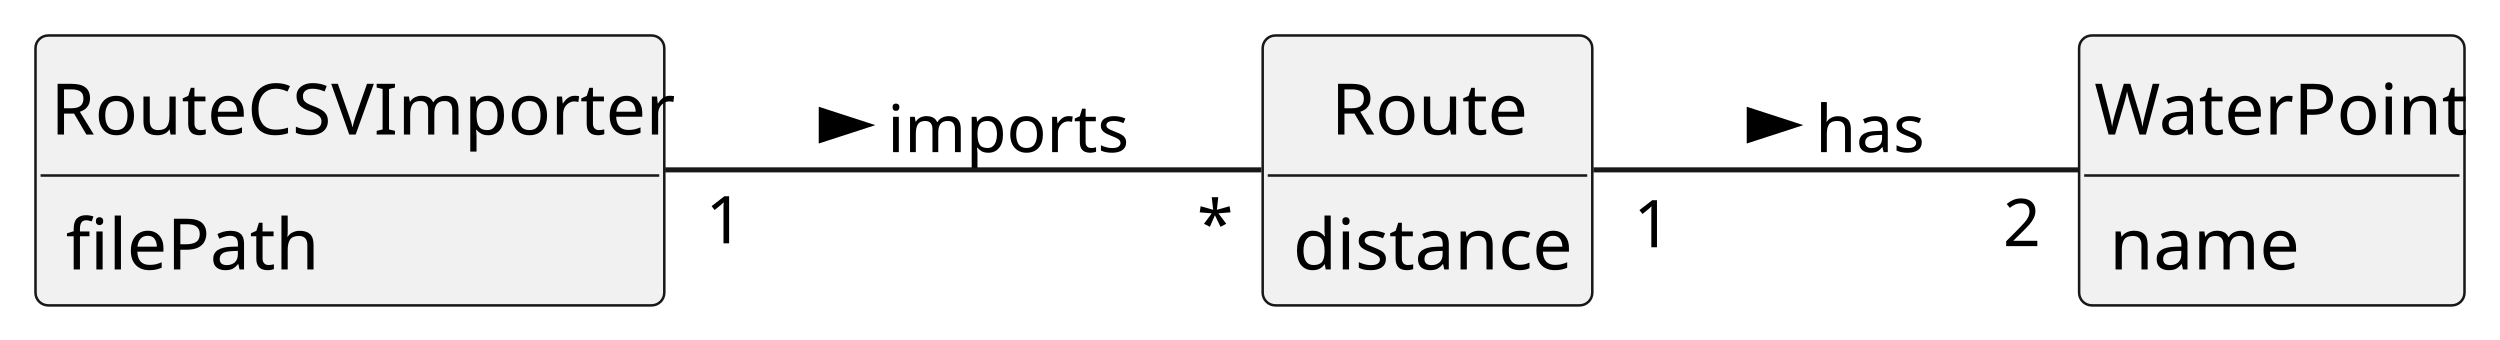
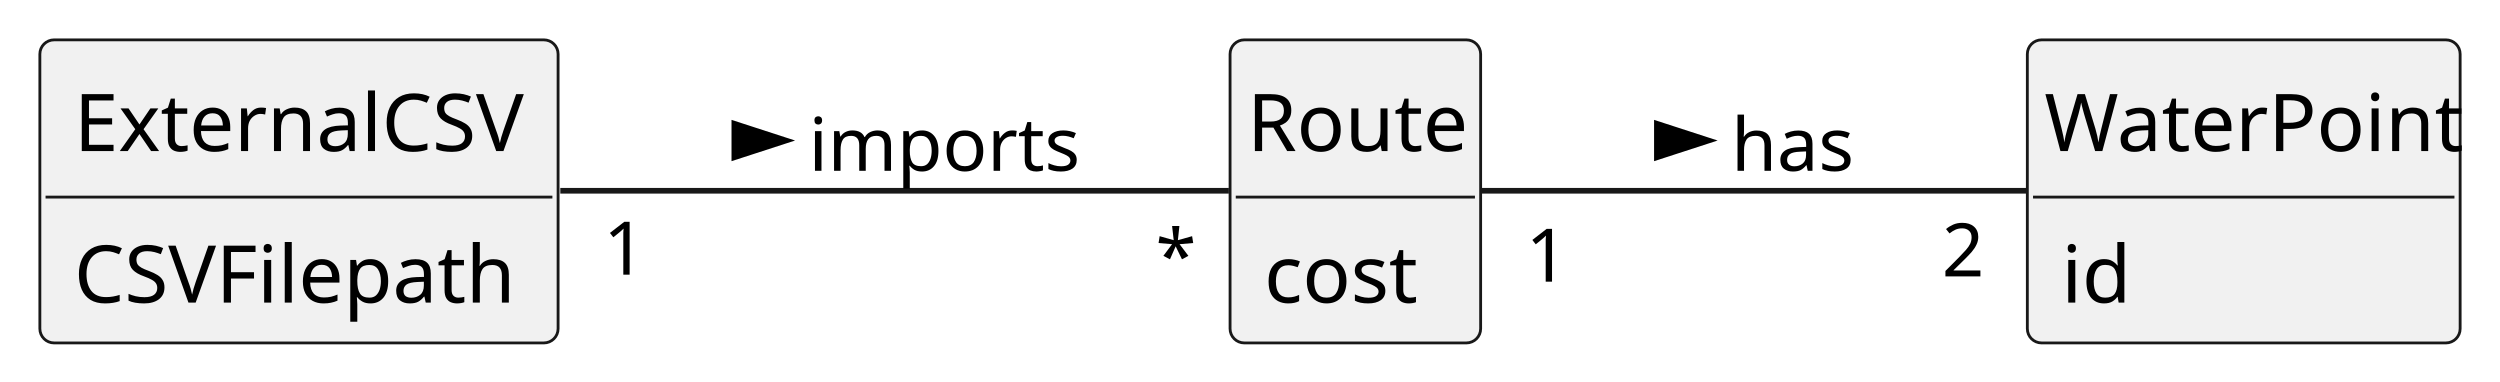
- <svg xmlns="http://www.w3.org/2000/svg" contentStyleType="text/css" height="67px" preserveAspectRatio="none" style="width:493px;height:67px;background:#FFFFFF;" version="1.1" viewBox="0 0 493 67" width="493px" zoomAndPan="magnify">
+ <svg xmlns="http://www.w3.org/2000/svg" contentStyleType="text/css" height="67px" preserveAspectRatio="none" style="width:439px;height:67px;background:#FFFFFF;" version="1.1" viewBox="0 0 439 67" width="439px" zoomAndPan="magnify">
  <defs />
  <g>
    <g id="elem_WaterPoint">
-       <rect codeLine="14" fill="#F1F1F1" height="53.219" id="WaterPoint" rx="2.5" ry="2.5" style="stroke:#181818;stroke-width:0.5;" width="76" x="410" y="7" />
-       <text fill="#000000" font-family="sans-serif" font-size="14" lengthAdjust="spacing" textLength="70" x="413" y="26.533">WaterPoint</text>
-       <line style="stroke:#181818;stroke-width:0.5;" x1="411" x2="485" y1="34.609" y2="34.609" />
-       <text fill="#000000" font-family="sans-serif" font-size="14" lengthAdjust="spacing" textLength="35" x="416" y="53.143">name</text>
+       <rect codeLine="14" fill="#F1F1F1" height="53.219" id="WaterPoint" rx="2.5" ry="2.5" style="stroke:#181818;stroke-width:0.5;" width="76" x="356" y="7" />
+       <text fill="#000000" font-family="sans-serif" font-size="14" lengthAdjust="spacing" textLength="70" x="359" y="26.533">WaterPoint</text>
+       <line style="stroke:#181818;stroke-width:0.5;" x1="357" x2="431" y1="34.609" y2="34.609" />
+       <text fill="#000000" font-family="sans-serif" font-size="14" lengthAdjust="spacing" textLength="11" x="362" y="53.143">id</text>
    </g>
    <g id="elem_Route">
-       <rect codeLine="19" fill="#F1F1F1" height="53.219" id="Route" rx="2.5" ry="2.5" style="stroke:#181818;stroke-width:0.5;" width="65" x="249" y="7" />
-       <text fill="#000000" font-family="sans-serif" font-size="14" lengthAdjust="spacing" textLength="38" x="262.5" y="26.533">Route</text>
-       <line style="stroke:#181818;stroke-width:0.5;" x1="250" x2="313" y1="34.609" y2="34.609" />
-       <text fill="#000000" font-family="sans-serif" font-size="14" lengthAdjust="spacing" textLength="53" x="255" y="53.143">distance</text>
+       <rect codeLine="19" fill="#F1F1F1" height="53.219" id="Route" rx="2.5" ry="2.5" style="stroke:#181818;stroke-width:0.5;" width="44" x="216" y="7" />
+       <text fill="#000000" font-family="sans-serif" font-size="14" lengthAdjust="spacing" textLength="38" x="219" y="26.533">Route</text>
+       <line style="stroke:#181818;stroke-width:0.5;" x1="217" x2="259" y1="34.609" y2="34.609" />
+       <text fill="#000000" font-family="sans-serif" font-size="14" lengthAdjust="spacing" textLength="26" x="222" y="53.143">cost</text>
    </g>
-     <g id="elem_RouteCSVImporter">
-       <rect codeLine="24" fill="#F1F1F1" height="53.219" id="RouteCSVImporter" rx="2.5" ry="2.5" style="stroke:#181818;stroke-width:0.5;" width="124" x="7" y="7" />
-       <text fill="#000000" font-family="sans-serif" font-size="14" lengthAdjust="spacing" textLength="118" x="10" y="26.533">RouteCSVImporter</text>
-       <line style="stroke:#181818;stroke-width:0.5;" x1="8" x2="130" y1="34.609" y2="34.609" />
-       <text fill="#000000" font-family="sans-serif" font-size="14" lengthAdjust="spacing" textLength="47" x="13" y="53.143">filePath</text>
+     <g id="elem_ExternalCSV">
+       <rect codeLine="24" fill="#F1F1F1" height="53.219" id="ExternalCSV" rx="2.5" ry="2.5" style="stroke:#181818;stroke-width:0.5;" width="91" x="7" y="7" />
+       <text fill="#000000" font-family="sans-serif" font-size="14" lengthAdjust="spacing" textLength="79" x="13" y="26.533">ExternalCSV</text>
+       <line style="stroke:#181818;stroke-width:0.5;" x1="8" x2="97" y1="34.609" y2="34.609" />
+       <text fill="#000000" font-family="sans-serif" font-size="14" lengthAdjust="spacing" textLength="79" x="13" y="53.143">CSVFilepath</text>
    </g>
    <g id="link_Route_WaterPoint">
-       <path codeLine="28" d="M314.22,33.5 C341.57,33.5 381.1,33.5 409.92,33.5 " fill="none" id="Route-WaterPoint" style="stroke:#181818;stroke-width:1.0;" />
-       <polygon fill="#000000" points="354,24.676,344.955,21.737,344.955,27.615,354,24.676" style="stroke:#000000;stroke-width:1.0;" />
-       <text fill="#000000" font-family="sans-serif" font-size="13" lengthAdjust="spacing" textLength="21" x="358" y="29.995">has</text>
-       <text fill="#000000" font-family="sans-serif" font-size="13" lengthAdjust="spacing" textLength="7" x="322.143" y="48.76">1</text>
-       <text fill="#000000" font-family="sans-serif" font-size="13" lengthAdjust="spacing" textLength="7" x="394.994" y="48.533">2</text>
+       <path codeLine="28" d="M260.09,33.5 C284.72,33.5 325.91,33.5 355.92,33.5 " fill="none" id="Route-WaterPoint" style="stroke:#181818;stroke-width:1.0;" />
+       <polygon fill="#000000" points="300,24.676,290.955,21.737,290.955,27.615,300,24.676" style="stroke:#000000;stroke-width:1.0;" />
+       <text fill="#000000" font-family="sans-serif" font-size="13" lengthAdjust="spacing" textLength="21" x="304" y="29.995">has</text>
+       <text fill="#000000" font-family="sans-serif" font-size="13" lengthAdjust="spacing" textLength="7" x="267.927" y="49.465">1</text>
+       <text fill="#000000" font-family="sans-serif" font-size="13" lengthAdjust="spacing" textLength="7" x="340.994" y="48.533">2</text>
    </g>
-     <g id="link_RouteCSVImporter_Route">
-       <path codeLine="29" d="M131.17,33.5 C169.65,33.5 217.72,33.5 248.76,33.5 " fill="none" id="RouteCSVImporter-Route" style="stroke:#181818;stroke-width:1.0;" />
-       <polygon fill="#000000" points="171,24.676,161.955,21.737,161.955,27.615,171,24.676" style="stroke:#000000;stroke-width:1.0;" />
-       <text fill="#000000" font-family="sans-serif" font-size="13" lengthAdjust="spacing" textLength="43" x="175" y="29.995">imports</text>
-       <text fill="#000000" font-family="sans-serif" font-size="13" lengthAdjust="spacing" textLength="7" x="139.173" y="47.978">1</text>
-       <text fill="#000000" font-family="sans-serif" font-size="13" lengthAdjust="spacing" textLength="5" x="236.051" y="48.76">*</text>
+     <g id="link_ExternalCSV_Route">
+       <path codeLine="29" d="M98.39,33.5 C135.74,33.5 187.25,33.5 215.79,33.5 " fill="none" id="ExternalCSV-Route" style="stroke:#181818;stroke-width:1.0;" />
+       <polygon fill="#000000" points="138,24.676,128.955,21.737,128.955,27.615,138,24.676" style="stroke:#000000;stroke-width:1.0;" />
+       <text fill="#000000" font-family="sans-serif" font-size="13" lengthAdjust="spacing" textLength="43" x="142" y="29.995">imports</text>
+       <text fill="#000000" font-family="sans-serif" font-size="13" lengthAdjust="spacing" textLength="7" x="105.953" y="48.23">1</text>
+       <text fill="#000000" font-family="sans-serif" font-size="13" lengthAdjust="spacing" textLength="5" x="202.914" y="49.566">*</text>
    </g>
  </g>
</svg>
